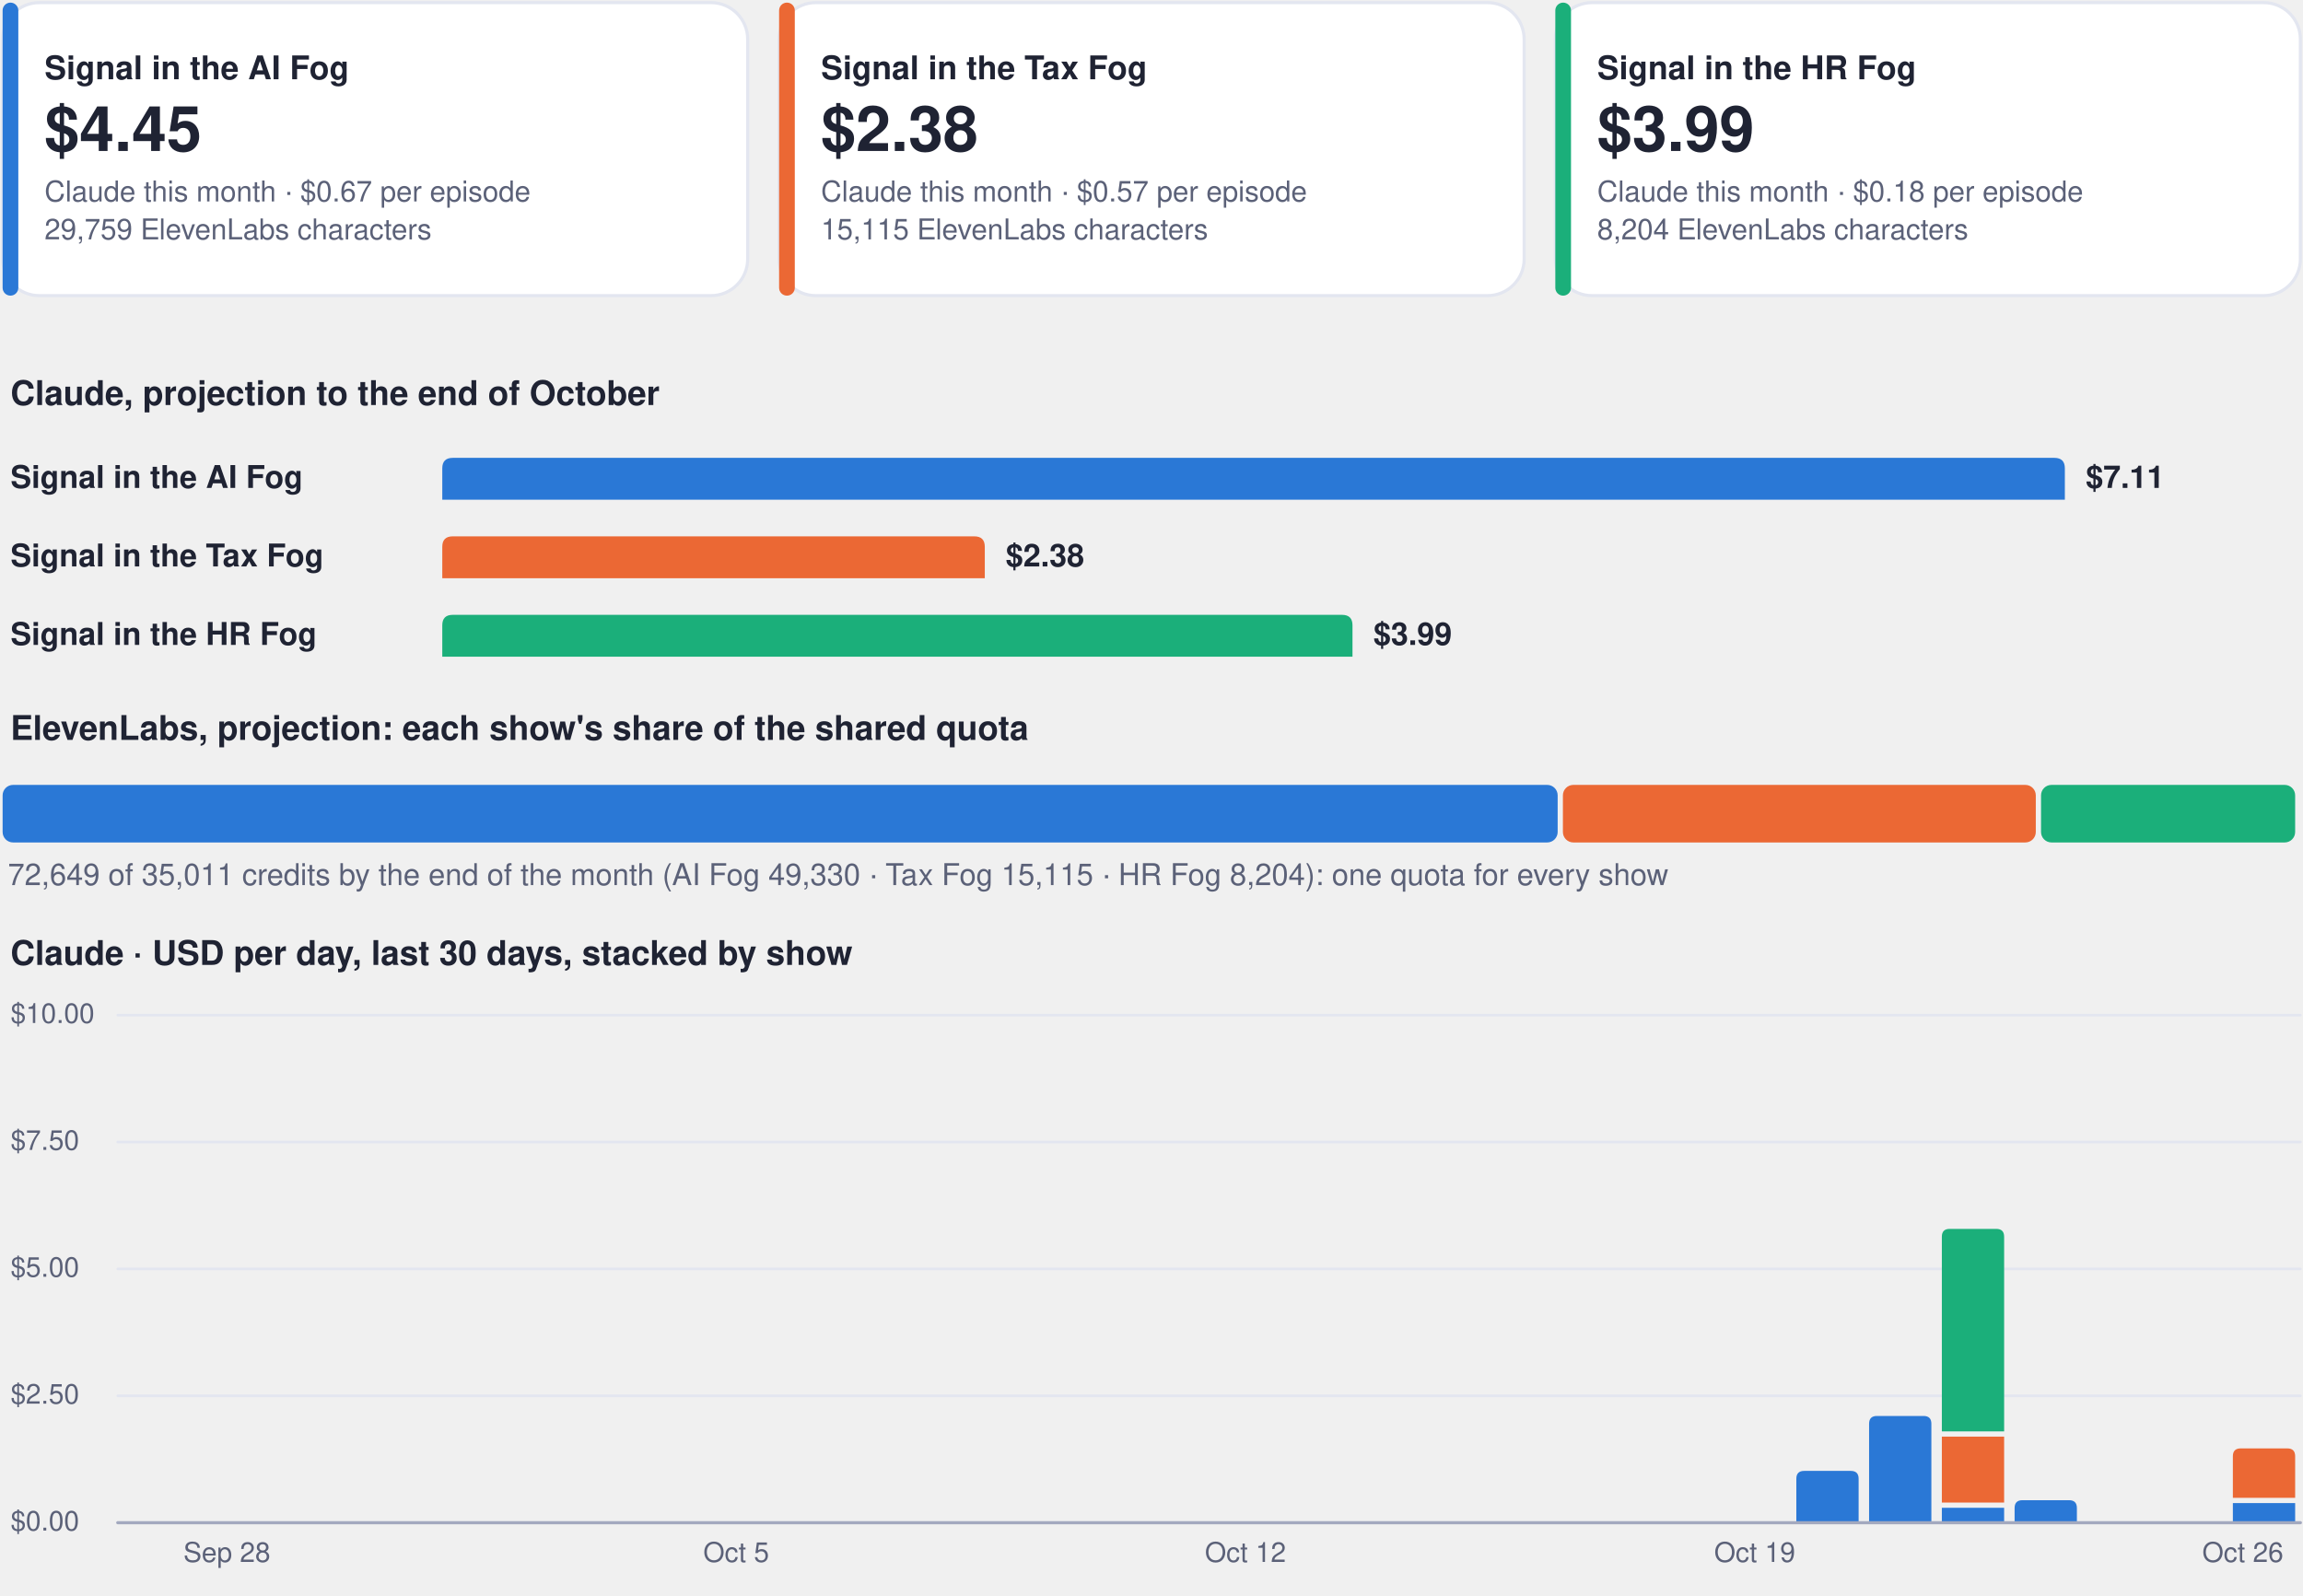
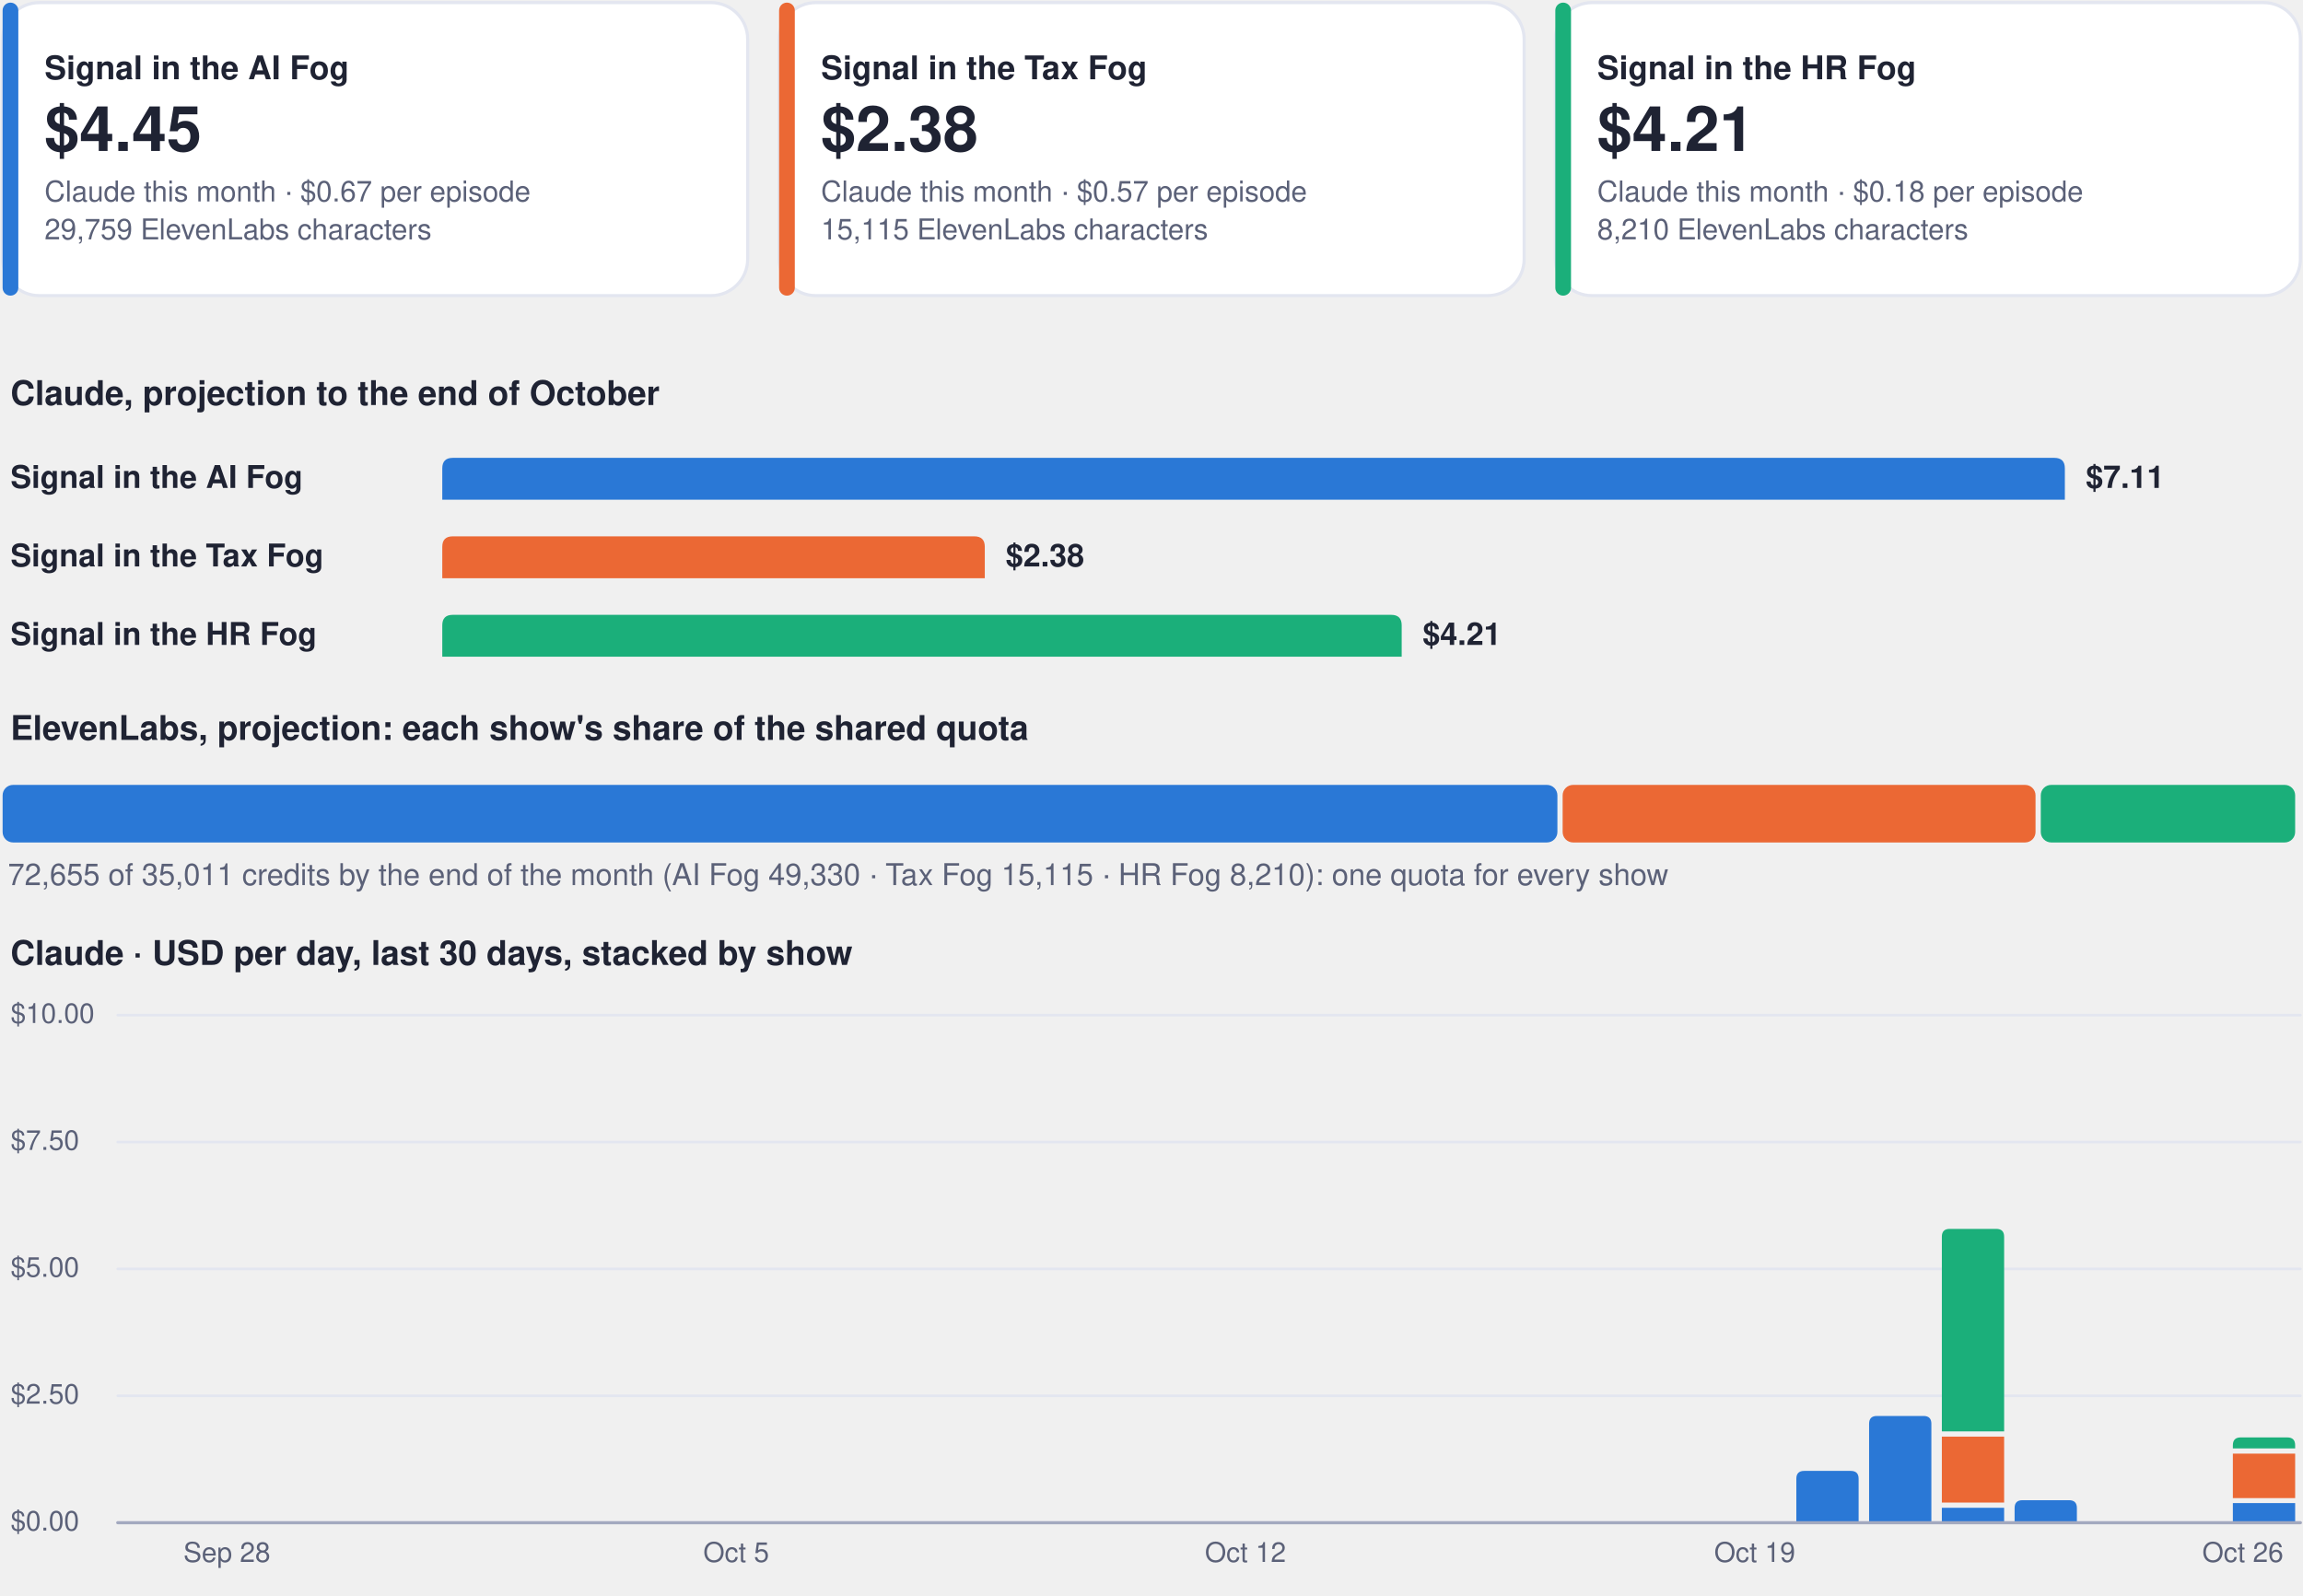
<svg xmlns="http://www.w3.org/2000/svg" viewBox="0 0 880 610" width="880" height="610" role="img" aria-label="Costs dashboard, every show">
  <rect x="1.0" y="1.0" width="284.7" height="112.0" rx="14" fill="#ffffff" stroke="#e3e6f0" stroke-width="1.2" />
  <rect x="1.0" y="1.0" width="6.0" height="112.0" rx="3" fill="#2a78d6" stroke="none" stroke-width="1.2" />
  <g class="box">
    <rect x="15.0" y="8.0" width="262.7" height="98.0" rx="12" fill="none" stroke="none" stroke-width="1.2" class="frame" />
    <text x="17.0" y="30.3" font-family="-apple-system, BlinkMacSystemFont, 'Segoe UI', Helvetica, Arial, sans-serif" font-size="12.5" font-weight="700" fill="#1f2333" text-anchor="start">Signal in the AI Fog</text>
    <text x="17.0" y="57.7" font-family="-apple-system, BlinkMacSystemFont, 'Segoe UI', Helvetica, Arial, sans-serif" font-size="24" font-weight="750" fill="#1f2333" text-anchor="start">$4.45</text>
    <text x="17.0" y="77.0" font-family="-apple-system, BlinkMacSystemFont, 'Segoe UI', Helvetica, Arial, sans-serif" font-size="11" font-weight="400" fill="#5b6178" text-anchor="start">Claude this month · $0.67 per episode</text>
    <text x="17.0" y="91.5" font-family="-apple-system, BlinkMacSystemFont, 'Segoe UI', Helvetica, Arial, sans-serif" font-size="11" font-weight="400" fill="#5b6178" text-anchor="start">29,759 ElevenLabs characters</text>
  </g>
  <rect x="297.7" y="1.0" width="284.7" height="112.0" rx="14" fill="#ffffff" stroke="#e3e6f0" stroke-width="1.2" />
  <rect x="297.7" y="1.0" width="6.0" height="112.0" rx="3" fill="#eb6834" stroke="none" stroke-width="1.2" />
  <g class="box">
    <rect x="311.7" y="8.0" width="262.7" height="98.0" rx="12" fill="none" stroke="none" stroke-width="1.2" class="frame" />
    <text x="313.7" y="30.3" font-family="-apple-system, BlinkMacSystemFont, 'Segoe UI', Helvetica, Arial, sans-serif" font-size="12.5" font-weight="700" fill="#1f2333" text-anchor="start">Signal in the Tax Fog</text>
    <text x="313.7" y="57.7" font-family="-apple-system, BlinkMacSystemFont, 'Segoe UI', Helvetica, Arial, sans-serif" font-size="24" font-weight="750" fill="#1f2333" text-anchor="start">$2.38</text>
    <text x="313.7" y="77.0" font-family="-apple-system, BlinkMacSystemFont, 'Segoe UI', Helvetica, Arial, sans-serif" font-size="11" font-weight="400" fill="#5b6178" text-anchor="start">Claude this month · $0.57 per episode</text>
    <text x="313.7" y="91.5" font-family="-apple-system, BlinkMacSystemFont, 'Segoe UI', Helvetica, Arial, sans-serif" font-size="11" font-weight="400" fill="#5b6178" text-anchor="start">15,115 ElevenLabs characters</text>
  </g>
  <rect x="594.3" y="1.0" width="284.7" height="112.0" rx="14" fill="#ffffff" stroke="#e3e6f0" stroke-width="1.2" />
  <rect x="594.3" y="1.0" width="6.0" height="112.0" rx="3" fill="#1baf7a" stroke="none" stroke-width="1.2" />
  <g class="box">
    <rect x="608.3" y="8.0" width="262.7" height="98.0" rx="12" fill="none" stroke="none" stroke-width="1.2" class="frame" />
    <text x="610.3" y="30.3" font-family="-apple-system, BlinkMacSystemFont, 'Segoe UI', Helvetica, Arial, sans-serif" font-size="12.5" font-weight="700" fill="#1f2333" text-anchor="start">Signal in the HR Fog</text>
-     <text x="610.3" y="57.7" font-family="-apple-system, BlinkMacSystemFont, 'Segoe UI', Helvetica, Arial, sans-serif" font-size="24" font-weight="750" fill="#1f2333" text-anchor="start">$3.99</text>
+     <text x="610.3" y="57.7" font-family="-apple-system, BlinkMacSystemFont, 'Segoe UI', Helvetica, Arial, sans-serif" font-size="24" font-weight="750" fill="#1f2333" text-anchor="start">$4.21</text>
    <text x="610.3" y="77.0" font-family="-apple-system, BlinkMacSystemFont, 'Segoe UI', Helvetica, Arial, sans-serif" font-size="11" font-weight="400" fill="#5b6178" text-anchor="start">Claude this month · $0.18 per episode</text>
-     <text x="610.3" y="91.5" font-family="-apple-system, BlinkMacSystemFont, 'Segoe UI', Helvetica, Arial, sans-serif" font-size="11" font-weight="400" fill="#5b6178" text-anchor="start">8,204 ElevenLabs characters</text>
+     <text x="610.3" y="91.5" font-family="-apple-system, BlinkMacSystemFont, 'Segoe UI', Helvetica, Arial, sans-serif" font-size="11" font-weight="400" fill="#5b6178" text-anchor="start">8,210 ElevenLabs characters</text>
  </g>
  <g class="box">
    <rect x="1.0" y="140.0" width="878.0" height="22.0" rx="12" fill="none" stroke="none" stroke-width="1.2" class="frame" />
    <text x="4.0" y="154.8" font-family="-apple-system, BlinkMacSystemFont, 'Segoe UI', Helvetica, Arial, sans-serif" font-size="13" font-weight="700" fill="#1f2333" text-anchor="start">Claude, projection to the end of October</text>
  </g>
  <g class="box">
    <rect x="1.0" y="172.0" width="160.0" height="22.0" rx="12" fill="none" stroke="none" stroke-width="1.2" class="frame" />
    <text x="4.0" y="186.5" font-family="-apple-system, BlinkMacSystemFont, 'Segoe UI', Helvetica, Arial, sans-serif" font-size="12" font-weight="600" fill="#1f2333" text-anchor="start">Signal in the AI Fog</text>
  </g>
  <path d="M169.0,191.0 L169.0,179.0 Q169.0,175.0 173.0,175.0 L785.0,175.0 Q789.0,175.0 789.0,179.0 L789.0,191.0 Z" fill="#2a78d6" />
  <g class="box">
    <rect x="795.0" y="172.0" width="84.0" height="22.0" rx="12" fill="none" stroke="none" stroke-width="1.2" class="frame" />
    <text x="797.0" y="186.5" font-family="-apple-system, BlinkMacSystemFont, 'Segoe UI', Helvetica, Arial, sans-serif" font-size="12" font-weight="650" fill="#1f2333" text-anchor="start">$7.11</text>
  </g>
  <g class="box">
    <rect x="1.0" y="202.0" width="160.0" height="22.0" rx="12" fill="none" stroke="none" stroke-width="1.2" class="frame" />
    <text x="4.0" y="216.5" font-family="-apple-system, BlinkMacSystemFont, 'Segoe UI', Helvetica, Arial, sans-serif" font-size="12" font-weight="600" fill="#1f2333" text-anchor="start">Signal in the Tax Fog</text>
  </g>
  <path d="M169.0,221.0 L169.0,209.0 Q169.0,205.0 173.0,205.0 L372.3,205.0 Q376.3,205.0 376.3,209.0 L376.3,221.0 Z" fill="#eb6834" />
  <g class="box">
    <rect x="382.3" y="202.0" width="84.0" height="22.0" rx="12" fill="none" stroke="none" stroke-width="1.2" class="frame" />
    <text x="384.3" y="216.5" font-family="-apple-system, BlinkMacSystemFont, 'Segoe UI', Helvetica, Arial, sans-serif" font-size="12" font-weight="650" fill="#1f2333" text-anchor="start">$2.38</text>
  </g>
  <g class="box">
    <rect x="1.0" y="232.0" width="160.0" height="22.0" rx="12" fill="none" stroke="none" stroke-width="1.2" class="frame" />
    <text x="4.0" y="246.5" font-family="-apple-system, BlinkMacSystemFont, 'Segoe UI', Helvetica, Arial, sans-serif" font-size="12" font-weight="600" fill="#1f2333" text-anchor="start">Signal in the HR Fog</text>
  </g>
-   <path d="M169.0,251.0 L169.0,239.0 Q169.0,235.0 173.0,235.0 L512.8,235.0 Q516.8,235.0 516.8,239.0 L516.8,251.0 Z" fill="#1baf7a" />
+   <path d="M169.0,251.0 L169.0,239.0 Q169.0,235.0 173.0,235.0 L531.6,235.0 Q535.6,235.0 535.6,239.0 L535.6,251.0 Z" fill="#1baf7a" />
  <g class="box">
-     <rect x="522.8" y="232.0" width="84.0" height="22.0" rx="12" fill="none" stroke="none" stroke-width="1.2" class="frame" />
-     <text x="524.8" y="246.5" font-family="-apple-system, BlinkMacSystemFont, 'Segoe UI', Helvetica, Arial, sans-serif" font-size="12" font-weight="650" fill="#1f2333" text-anchor="start">$3.99</text>
+     <rect x="541.6" y="232.0" width="84.0" height="22.0" rx="12" fill="none" stroke="none" stroke-width="1.2" class="frame" />
+     <text x="543.6" y="246.5" font-family="-apple-system, BlinkMacSystemFont, 'Segoe UI', Helvetica, Arial, sans-serif" font-size="12" font-weight="650" fill="#1f2333" text-anchor="start">$4.21</text>
  </g>
  <g class="box">
    <rect x="1.0" y="268.0" width="878.0" height="22.0" rx="12" fill="none" stroke="none" stroke-width="1.2" class="frame" />
    <text x="4.0" y="282.8" font-family="-apple-system, BlinkMacSystemFont, 'Segoe UI', Helvetica, Arial, sans-serif" font-size="13" font-weight="700" fill="#1f2333" text-anchor="start">ElevenLabs, projection: each show's share of the shared quota</text>
  </g>
-   <rect x="1.0" y="300.0" width="594.2" height="22.0" rx="4" fill="#2a78d6" stroke="none" stroke-width="1.2" />
-   <rect x="597.2" y="300.0" width="180.7" height="22.0" rx="4" fill="#eb6834" stroke="none" stroke-width="1.2" />
-   <rect x="779.9" y="300.0" width="97.1" height="22.0" rx="4" fill="#1baf7a" stroke="none" stroke-width="1.2" />
+   <rect x="1.0" y="300.0" width="594.1" height="22.0" rx="4" fill="#2a78d6" stroke="none" stroke-width="1.2" />
+   <rect x="597.1" y="300.0" width="180.7" height="22.0" rx="4" fill="#eb6834" stroke="none" stroke-width="1.2" />
+   <rect x="779.8" y="300.0" width="97.2" height="22.0" rx="4" fill="#1baf7a" stroke="none" stroke-width="1.2" />
  <g class="box">
    <rect x="1.0" y="326.0" width="878.0" height="18.0" rx="12" fill="none" stroke="none" stroke-width="1.2" class="frame" />
-     <text x="3.0" y="338.3" font-family="-apple-system, BlinkMacSystemFont, 'Segoe UI', Helvetica, Arial, sans-serif" font-size="11.5" font-weight="500" fill="#5b6178" text-anchor="start">72,649 of 35,011 credits by the end of the month (AI Fog 49,330 · Tax Fog 15,115 · HR Fog 8,204): one quota for every show</text>
+     <text x="3.0" y="338.3" font-family="-apple-system, BlinkMacSystemFont, 'Segoe UI', Helvetica, Arial, sans-serif" font-size="11.5" font-weight="500" fill="#5b6178" text-anchor="start">72,655 of 35,011 credits by the end of the month (AI Fog 49,330 · Tax Fog 15,115 · HR Fog 8,210): one quota for every show</text>
  </g>
  <g class="box">
    <rect x="1.0" y="354.0" width="878.0" height="22.0" rx="12" fill="none" stroke="none" stroke-width="1.2" class="frame" />
    <text x="4.0" y="368.8" font-family="-apple-system, BlinkMacSystemFont, 'Segoe UI', Helvetica, Arial, sans-serif" font-size="13" font-weight="700" fill="#1f2333" text-anchor="start">Claude · USD per day, last 30 days, stacked by show</text>
  </g>
  <path d="M45,582.0 L879,582.0" fill="none" stroke="#e3e6f0" stroke-width="1" stroke-linecap="round" stroke-linejoin="round" />
  <g class="box">
    <rect x="1.0" y="574.0" width="42.0" height="16.0" rx="12" fill="none" stroke="none" stroke-width="1.2" class="frame" />
    <text x="4.0" y="585.0" font-family="-apple-system, BlinkMacSystemFont, 'Segoe UI', Helvetica, Arial, sans-serif" font-size="10.5" font-weight="500" fill="#5b6178" text-anchor="start">$0.00</text>
  </g>
  <path d="M45,533.5 L879,533.5" fill="none" stroke="#e3e6f0" stroke-width="1" stroke-linecap="round" stroke-linejoin="round" />
  <g class="box">
    <rect x="1.0" y="525.5" width="42.0" height="16.0" rx="12" fill="none" stroke="none" stroke-width="1.2" class="frame" />
    <text x="4.0" y="536.5" font-family="-apple-system, BlinkMacSystemFont, 'Segoe UI', Helvetica, Arial, sans-serif" font-size="10.5" font-weight="500" fill="#5b6178" text-anchor="start">$2.50</text>
  </g>
  <path d="M45,485.0 L879,485.0" fill="none" stroke="#e3e6f0" stroke-width="1" stroke-linecap="round" stroke-linejoin="round" />
  <g class="box">
    <rect x="1.0" y="477.0" width="42.0" height="16.0" rx="12" fill="none" stroke="none" stroke-width="1.2" class="frame" />
    <text x="4.0" y="488.0" font-family="-apple-system, BlinkMacSystemFont, 'Segoe UI', Helvetica, Arial, sans-serif" font-size="10.5" font-weight="500" fill="#5b6178" text-anchor="start">$5.00</text>
  </g>
  <path d="M45,436.5 L879,436.5" fill="none" stroke="#e3e6f0" stroke-width="1" stroke-linecap="round" stroke-linejoin="round" />
  <g class="box">
    <rect x="1.0" y="428.5" width="42.0" height="16.0" rx="12" fill="none" stroke="none" stroke-width="1.2" class="frame" />
    <text x="4.0" y="439.5" font-family="-apple-system, BlinkMacSystemFont, 'Segoe UI', Helvetica, Arial, sans-serif" font-size="10.5" font-weight="500" fill="#5b6178" text-anchor="start">$7.50</text>
  </g>
  <path d="M45,388.0 L879,388.0" fill="none" stroke="#e3e6f0" stroke-width="1" stroke-linecap="round" stroke-linejoin="round" />
  <g class="box">
    <rect x="1.0" y="380.0" width="42.0" height="16.0" rx="12" fill="none" stroke="none" stroke-width="1.2" class="frame" />
    <text x="4.0" y="391.0" font-family="-apple-system, BlinkMacSystemFont, 'Segoe UI', Helvetica, Arial, sans-serif" font-size="10.5" font-weight="500" fill="#5b6178" text-anchor="start">$10.00</text>
  </g>
  <g class="box">
    <rect x="64.7" y="586.0" width="44.0" height="16.0" rx="12" fill="none" stroke="none" stroke-width="1.2" class="frame" />
    <text x="86.7" y="597.0" font-family="-apple-system, BlinkMacSystemFont, 'Segoe UI', Helvetica, Arial, sans-serif" font-size="10.5" font-weight="500" fill="#5b6178" text-anchor="middle">Sep 28</text>
  </g>
  <g class="box">
    <rect x="259.3" y="586.0" width="44.0" height="16.0" rx="12" fill="none" stroke="none" stroke-width="1.2" class="frame" />
    <text x="281.3" y="597.0" font-family="-apple-system, BlinkMacSystemFont, 'Segoe UI', Helvetica, Arial, sans-serif" font-size="10.5" font-weight="500" fill="#5b6178" text-anchor="middle">Oct 5</text>
  </g>
  <g class="box">
    <rect x="453.9" y="586.0" width="44.0" height="16.0" rx="12" fill="none" stroke="none" stroke-width="1.2" class="frame" />
    <text x="475.9" y="597.0" font-family="-apple-system, BlinkMacSystemFont, 'Segoe UI', Helvetica, Arial, sans-serif" font-size="10.5" font-weight="500" fill="#5b6178" text-anchor="middle">Oct 12</text>
  </g>
  <g class="box">
    <rect x="648.5" y="586.0" width="44.0" height="16.0" rx="12" fill="none" stroke="none" stroke-width="1.2" class="frame" />
    <text x="670.5" y="597.0" font-family="-apple-system, BlinkMacSystemFont, 'Segoe UI', Helvetica, Arial, sans-serif" font-size="10.5" font-weight="500" fill="#5b6178" text-anchor="middle">Oct 19</text>
  </g>
  <path d="M686.4,582.0 L686.4,565.2 Q686.4,562.2 689.4,562.2 L707.2,562.2 Q710.2,562.2 710.2,565.2 L710.2,582.0 Z" fill="#2a78d6" />
  <path d="M714.2,582.0 L714.2,544.2 Q714.2,541.2 717.2,541.2 L735.0,541.2 Q738.0,541.2 738.0,544.2 L738.0,582.0 Z" fill="#2a78d6" />
  <path d="M742.0,576.3 h23.8 v5.7 h-23.8 Z" fill="#2a78d6" />
  <path d="M742.0,549.1 h23.8 v25.2 h-23.8 Z" fill="#eb6834" />
  <path d="M742.0,547.1 L742.0,472.7 Q742.0,469.7 745.0,469.7 L762.8,469.7 Q765.8,469.7 765.8,472.7 L765.8,547.1 Z" fill="#1baf7a" />
  <path d="M769.8,582.0 L769.8,576.4 Q769.8,573.4 772.8,573.4 L790.6,573.4 Q793.6,573.4 793.6,576.4 L793.6,582.0 Z" fill="#2a78d6" />
  <path d="M853.2,574.5 h23.8 v7.5 h-23.8 Z" fill="#2a78d6" />
-   <path d="M853.2,572.5 L853.2,556.6 Q853.2,553.6 856.2,553.6 L874.0,553.6 Q877.0,553.6 877.0,556.6 L877.0,572.5 Z" fill="#eb6834" />
+   <path d="M853.2,555.6 h23.8 v17.0 h-23.8 Z" fill="#eb6834" />
+   <path d="M853.2,553.6 L853.2,552.4 Q853.2,549.4 856.2,549.4 L874.0,549.4 Q877.0,549.4 877.0,552.4 L877.0,553.6 Z" fill="#1baf7a" />
  <g class="box">
    <rect x="835.0" y="586.0" width="44.0" height="16.0" rx="12" fill="none" stroke="none" stroke-width="1.2" class="frame" />
    <text x="857.0" y="597.0" font-family="-apple-system, BlinkMacSystemFont, 'Segoe UI', Helvetica, Arial, sans-serif" font-size="10.5" font-weight="500" fill="#5b6178" text-anchor="middle">Oct 26</text>
  </g>
  <path d="M45,582 L879,582" fill="none" stroke="#a3a9bf" stroke-width="1.2" stroke-linecap="round" stroke-linejoin="round" />
</svg>
